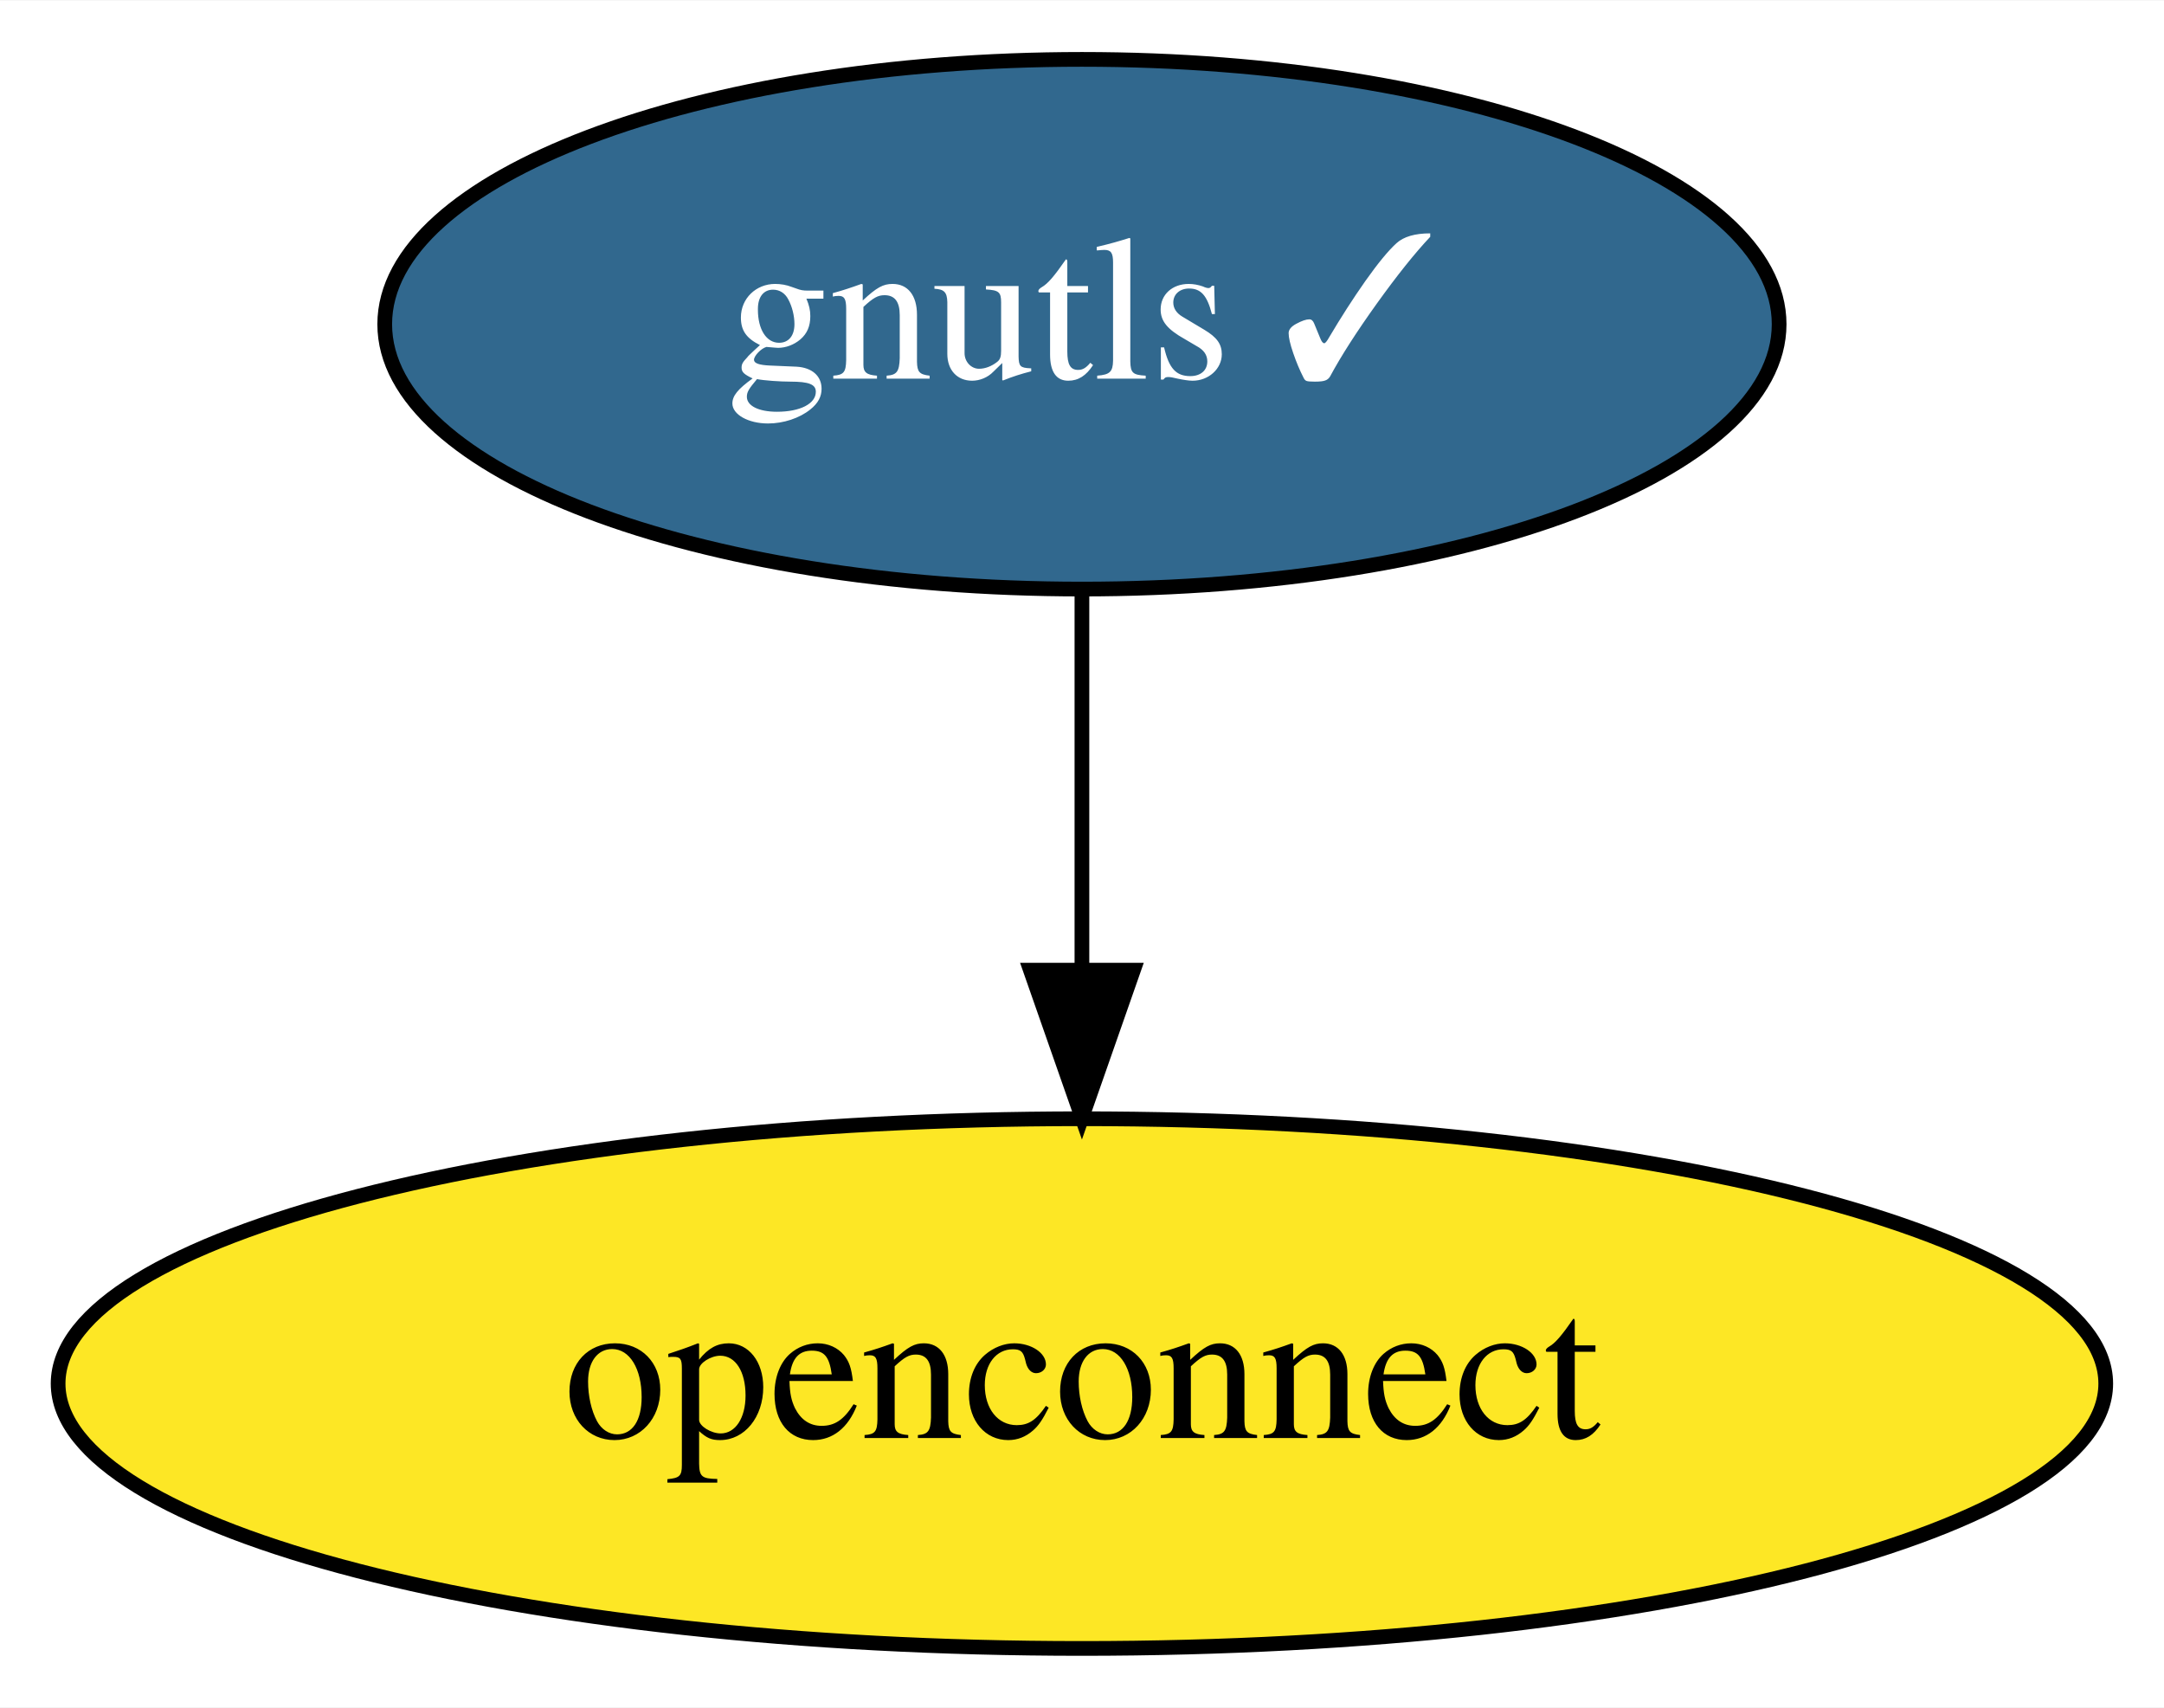
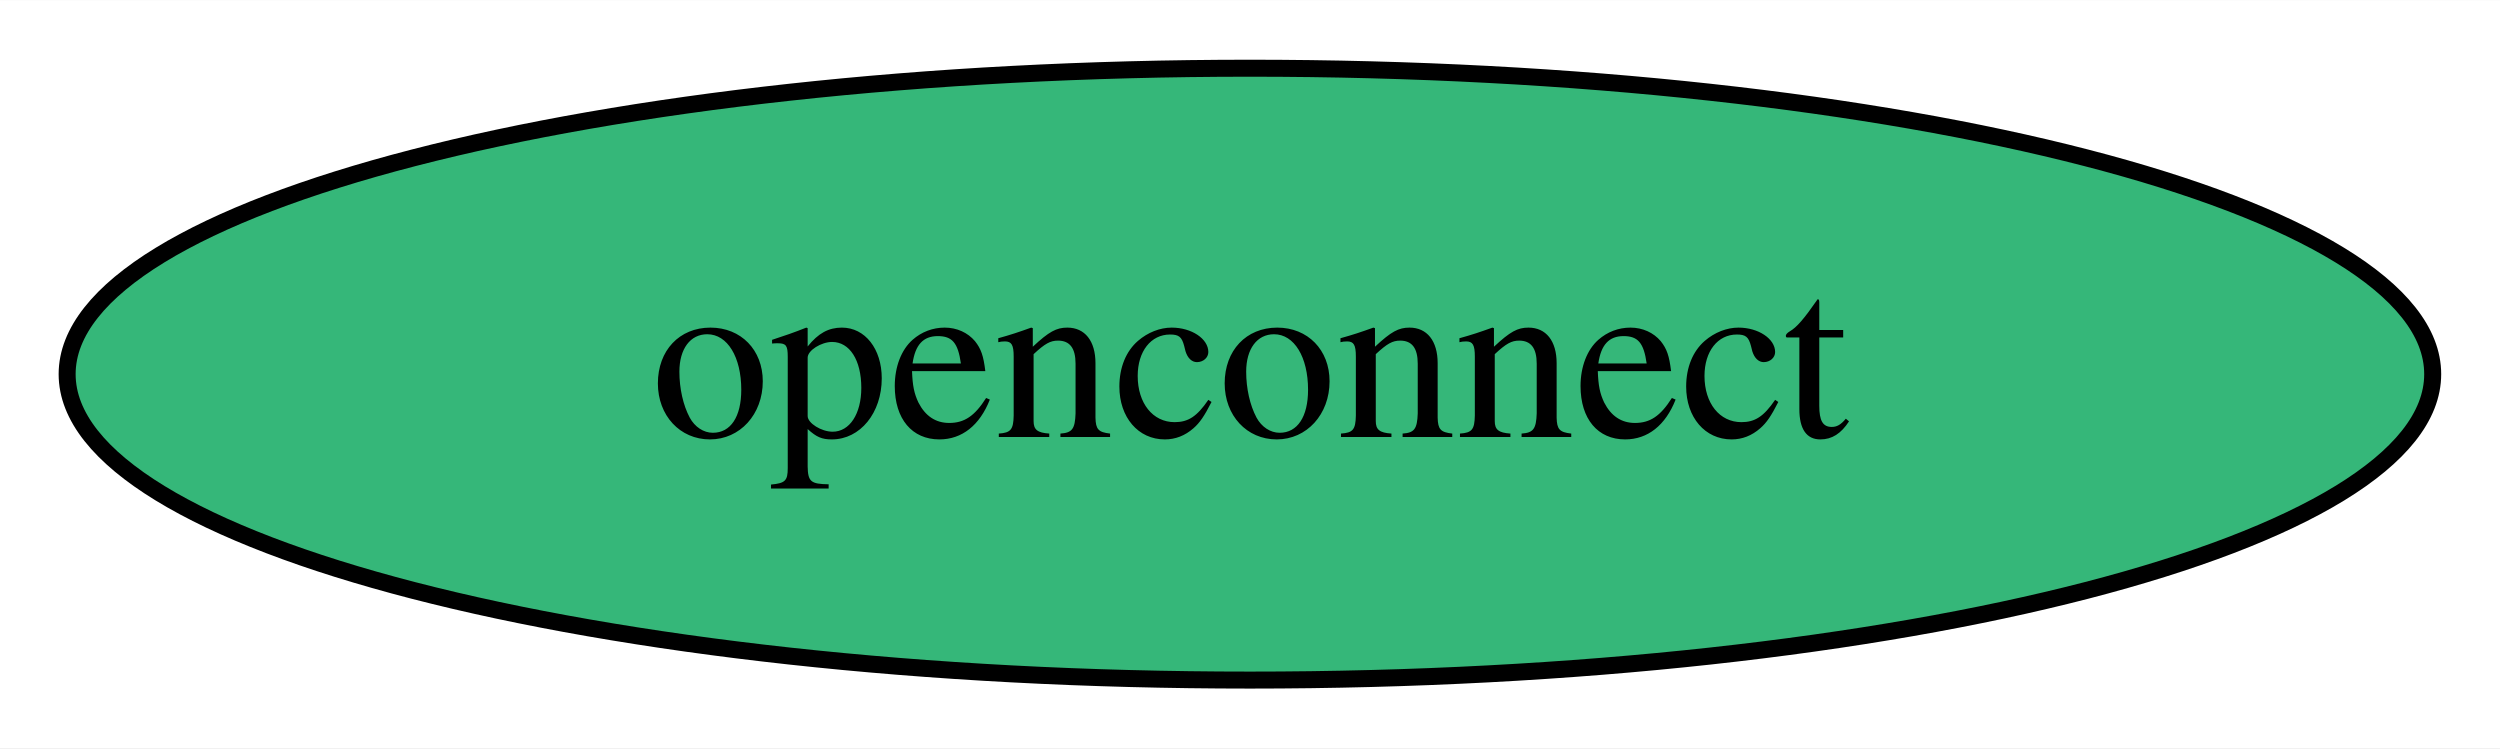
- <svg xmlns="http://www.w3.org/2000/svg" xmlns:xlink="http://www.w3.org/1999/xlink" width="147pt" height="116pt" viewBox="0.00 0.00 147.09 116.00">
-   <g id="graph0" class="graph" transform="scale(1 1) rotate(0) translate(4 112)">
-     <polygon fill="white" stroke="transparent" points="-4,4 -4,-112 143.09,-112 143.09,4 -4,4" />
+ <svg xmlns="http://www.w3.org/2000/svg" xmlns:xlink="http://www.w3.org/1999/xlink" width="147pt" height="44pt" viewBox="0.00 0.00 147.09 44.00">
+   <g id="graph0" class="graph" transform="scale(1 1) rotate(0) translate(4 40)">
+     <polygon fill="white" stroke="transparent" points="-4,4 -4,-40 143.09,-40 143.09,4 -4,4" />
    <g id="node1" class="node">
      <g id="a_node1">
-         <a xlink:href="https://github.com/conda-forge/gnutls-feedstock/pull/34" xlink:title="gnutls ✓">
-           <ellipse fill="#31688e" stroke="black" cx="69.54" cy="-90" rx="47.39" ry="18" />
-           <text text-anchor="middle" x="69.54" y="-86.3" font-family="Times,serif" font-size="14.00" fill="white">gnutls ✓</text>
-         </a>
-       </g>
-     </g>
-     <g id="node2" class="node">
-       <g id="a_node2">
        <a xlink:href="https://github.com/conda-forge/openconnect-feedstock" xlink:title="openconnect">
-           <ellipse fill="#fde725" stroke="black" cx="69.54" cy="-18" rx="69.59" ry="18" />
+           <ellipse fill="#35b779" stroke="black" cx="69.54" cy="-18" rx="69.59" ry="18" />
          <text text-anchor="middle" x="69.54" y="-14.3" font-family="Times,serif" font-size="14.00">openconnect</text>
        </a>
      </g>
    </g>
-     <g id="edge1" class="edge">
-       <path fill="none" stroke="black" d="M69.54,-71.7C69.54,-63.98 69.54,-54.71 69.54,-46.11" />
-       <polygon fill="black" stroke="black" points="73.04,-46.1 69.54,-36.1 66.04,-46.1 73.04,-46.1" />
-     </g>
  </g>
</svg>
